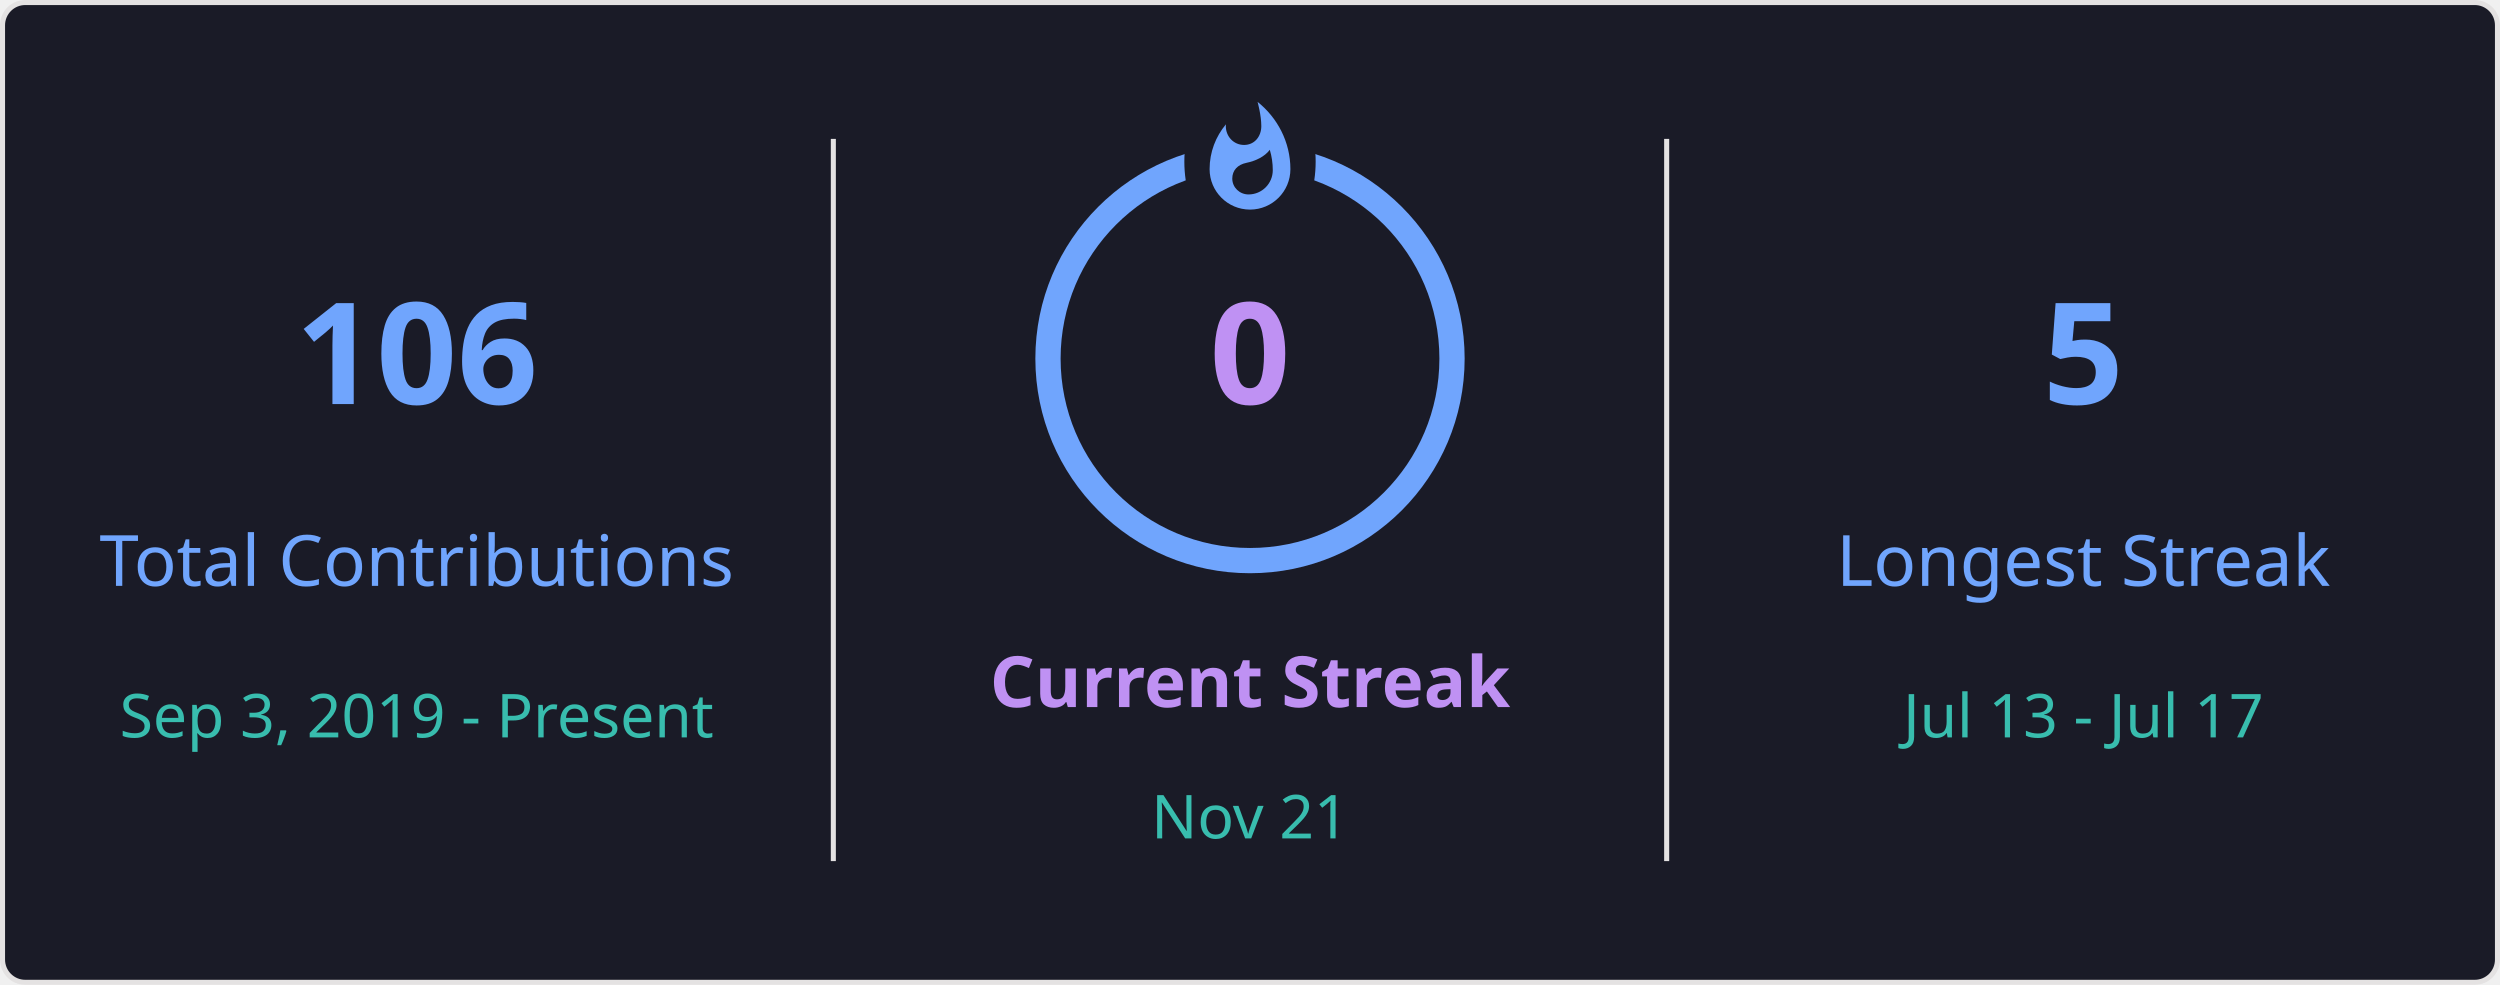
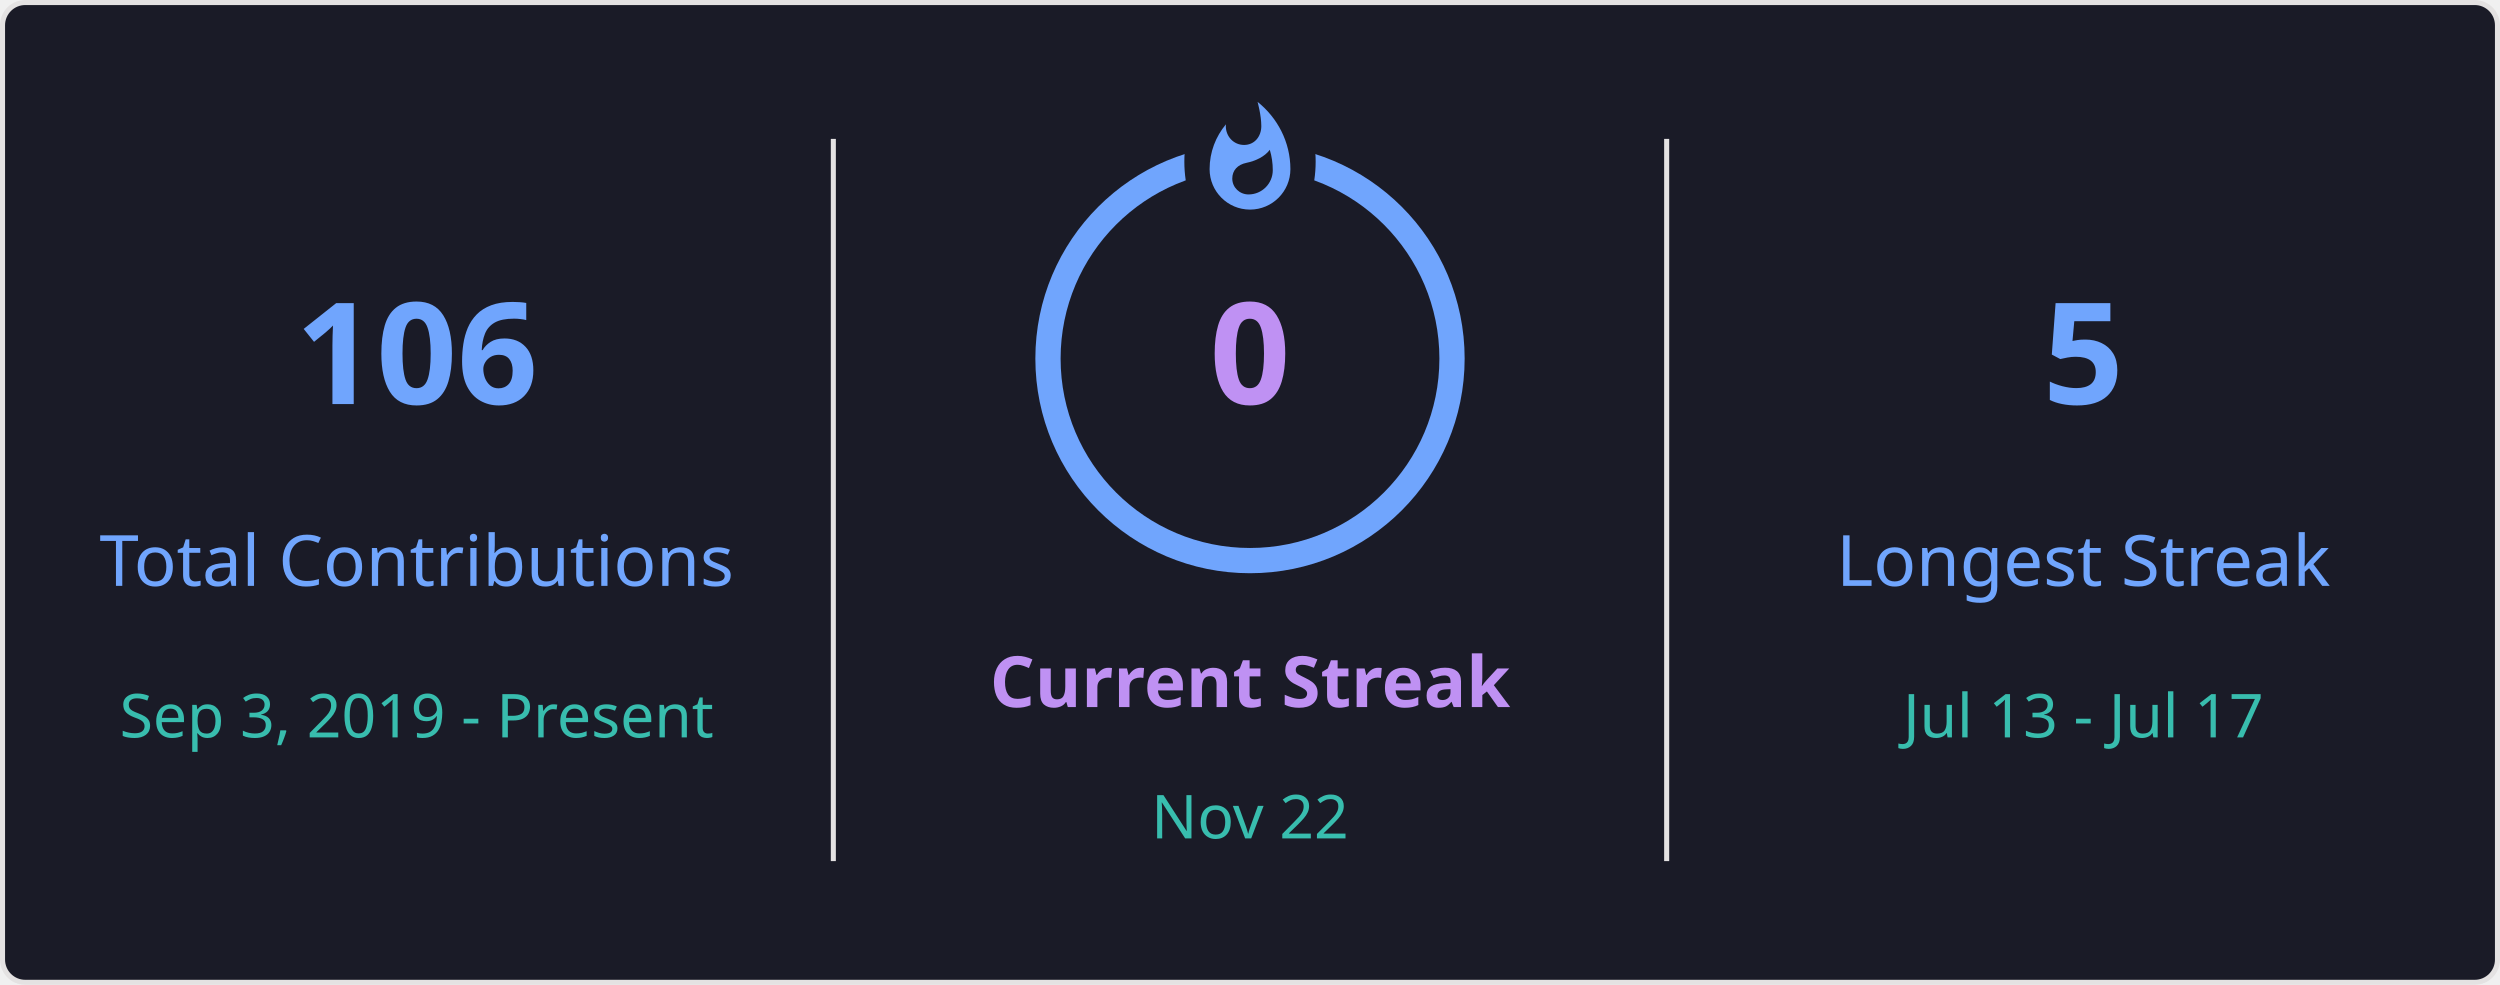
<svg xmlns="http://www.w3.org/2000/svg" style="isolation: isolate" viewBox="0 0 495 195" width="495px" height="195px" direction="ltr">
  <defs>
    <clipPath id="outer_rectangle">
      <rect width="495" height="195" rx="4.5" />
    </clipPath>
    <mask id="mask_out_ring_behind_fire">
      <rect width="495" height="195" fill="white" />
      <ellipse id="mask-ellipse" cx="247.5" cy="32" rx="13" ry="18" fill="black" />
    </mask>
  </defs>
  <g clip-path="url(#outer_rectangle)">
    <g style="isolation: isolate">
      <rect stroke="#E4E2E2" fill="#1A1B27" rx="4.5" x="0.5" y="0.5" width="494" height="194" />
    </g>
    <g style="isolation: isolate">
      <line x1="165" y1="28" x2="165" y2="170" vector-effect="non-scaling-stroke" stroke-width="1" stroke="#E4E2E2" stroke-linejoin="miter" stroke-linecap="square" stroke-miterlimit="3" />
      <line x1="330" y1="28" x2="330" y2="170" vector-effect="non-scaling-stroke" stroke-width="1" stroke="#E4E2E2" stroke-linejoin="miter" stroke-linecap="square" stroke-miterlimit="3" />
    </g>
    <g style="isolation: isolate">
      <g transform="translate(82.5, 48)">
        <text x="0" y="32" stroke-width="0" text-anchor="middle" fill="#70A5FD" stroke="none" font-family="&quot;Segoe UI&quot;, Ubuntu, sans-serif" font-weight="700" font-size="28px" font-style="normal" style="opacity: 1; opacity: 1;">
                        106
                    </text>
      </g>
      <g transform="translate(82.5, 84)">
        <text x="0" y="32" stroke-width="0" text-anchor="middle" fill="#70A5FD" stroke="none" font-family="&quot;Segoe UI&quot;, Ubuntu, sans-serif" font-weight="400" font-size="14px" font-style="normal" style="opacity: 1; opacity: 1;">
                        Total Contributions
                    </text>
      </g>
      <g transform="translate(82.5, 114)">
        <text x="0" y="32" stroke-width="0" text-anchor="middle" fill="#38BDAE" stroke="none" font-family="&quot;Segoe UI&quot;, Ubuntu, sans-serif" font-weight="400" font-size="12px" font-style="normal" style="opacity: 1; opacity: 1;">
                        Sep 3, 2019 - Present
                    </text>
      </g>
    </g>
    <g style="isolation: isolate">
      <g transform="translate(247.5, 108)">
        <text x="0" y="32" stroke-width="0" text-anchor="middle" fill="#BF91F3" stroke="none" font-family="&quot;Segoe UI&quot;, Ubuntu, sans-serif" font-weight="700" font-size="14px" font-style="normal" style="opacity: 1; opacity: 1;">
                        Current Streak
                    </text>
      </g>
      <g transform="translate(247.5, 145)">
        <text x="0" y="21" stroke-width="0" text-anchor="middle" fill="#38BDAE" stroke="none" font-family="&quot;Segoe UI&quot;, Ubuntu, sans-serif" font-weight="400" font-size="12px" font-style="normal" style="opacity: 1; opacity: 1;">
-                         Nov 21
+                         Nov 22
                    </text>
      </g>
      <g mask="url(#mask_out_ring_behind_fire)">
        <circle cx="247.5" cy="71" r="40" fill="none" stroke="#70A5FD" stroke-width="5" style="opacity: 1; opacity: 1;" />
      </g>
      <g transform="translate(247.5, 19.5)" stroke-opacity="0" style="opacity: 1; opacity: 1;">
        <path d="M -12 -0.5 L 15 -0.5 L 15 23.5 L -12 23.5 L -12 -0.5 Z" fill="none" />
        <path d="M 1.5 0.67 C 1.5 0.67 2.24 3.32 2.24 5.47 C 2.24 7.53 0.89 9.2 -1.17 9.2 C -3.23 9.2 -4.79 7.53 -4.79 5.47 L -4.76 5.11 C -6.78 7.51 -8 10.62 -8 13.99 C -8 18.41 -4.42 22 0 22 C 4.42 22 8 18.41 8 13.99 C 8 8.6 5.41 3.79 1.5 0.67 Z M -0.29 19 C -2.07 19 -3.51 17.6 -3.51 15.86 C -3.51 14.24 -2.46 13.1 -0.7 12.74 C 1.07 12.38 2.9 11.53 3.92 10.16 C 4.31 11.45 4.51 12.81 4.51 14.2 C 4.51 16.85 2.36 19 -0.29 19 Z" fill="#70A5FD" stroke-opacity="0" />
      </g>
      <g transform="translate(247.5, 48)">
        <text x="0" y="32" stroke-width="0" text-anchor="middle" fill="#BF91F3" stroke="none" font-family="&quot;Segoe UI&quot;, Ubuntu, sans-serif" font-weight="700" font-size="28px" font-style="normal" style="font-size: 28px;">
                        0
                    </text>
      </g>
    </g>
    <g style="isolation: isolate">
      <g transform="translate(412.5, 48)">
        <text x="0" y="32" stroke-width="0" text-anchor="middle" fill="#70A5FD" stroke="none" font-family="&quot;Segoe UI&quot;, Ubuntu, sans-serif" font-weight="700" font-size="28px" font-style="normal" style="opacity: 1; opacity: 1;">
                        5
                    </text>
      </g>
      <g transform="translate(412.5, 84)">
        <text x="0" y="32" stroke-width="0" text-anchor="middle" fill="#70A5FD" stroke="none" font-family="&quot;Segoe UI&quot;, Ubuntu, sans-serif" font-weight="400" font-size="14px" font-style="normal" style="opacity: 1; opacity: 1;">
                        Longest Streak
                    </text>
      </g>
      <g transform="translate(412.5, 114)">
        <text x="0" y="32" stroke-width="0" text-anchor="middle" fill="#38BDAE" stroke="none" font-family="&quot;Segoe UI&quot;, Ubuntu, sans-serif" font-weight="400" font-size="12px" font-style="normal" style="opacity: 1; opacity: 1;">
                        Jul 13 - Jul 17
                    </text>
      </g>
    </g>
  </g>
</svg>
